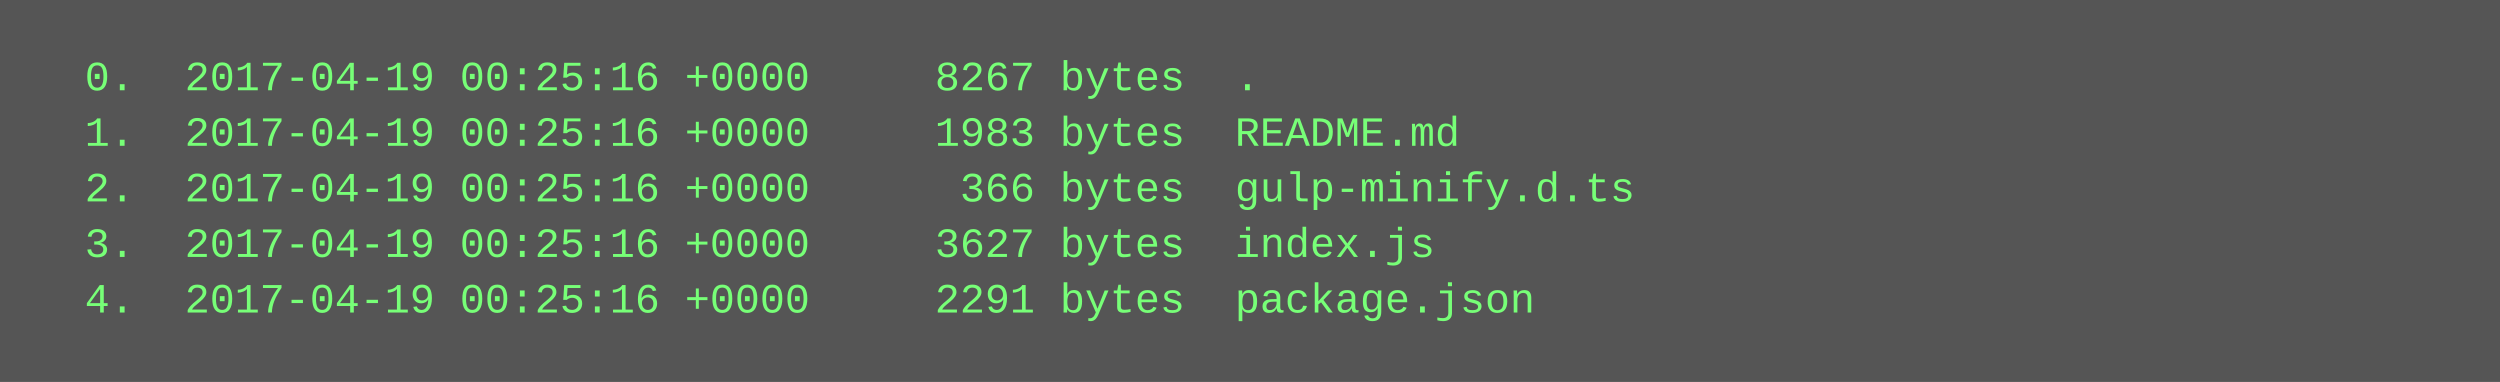
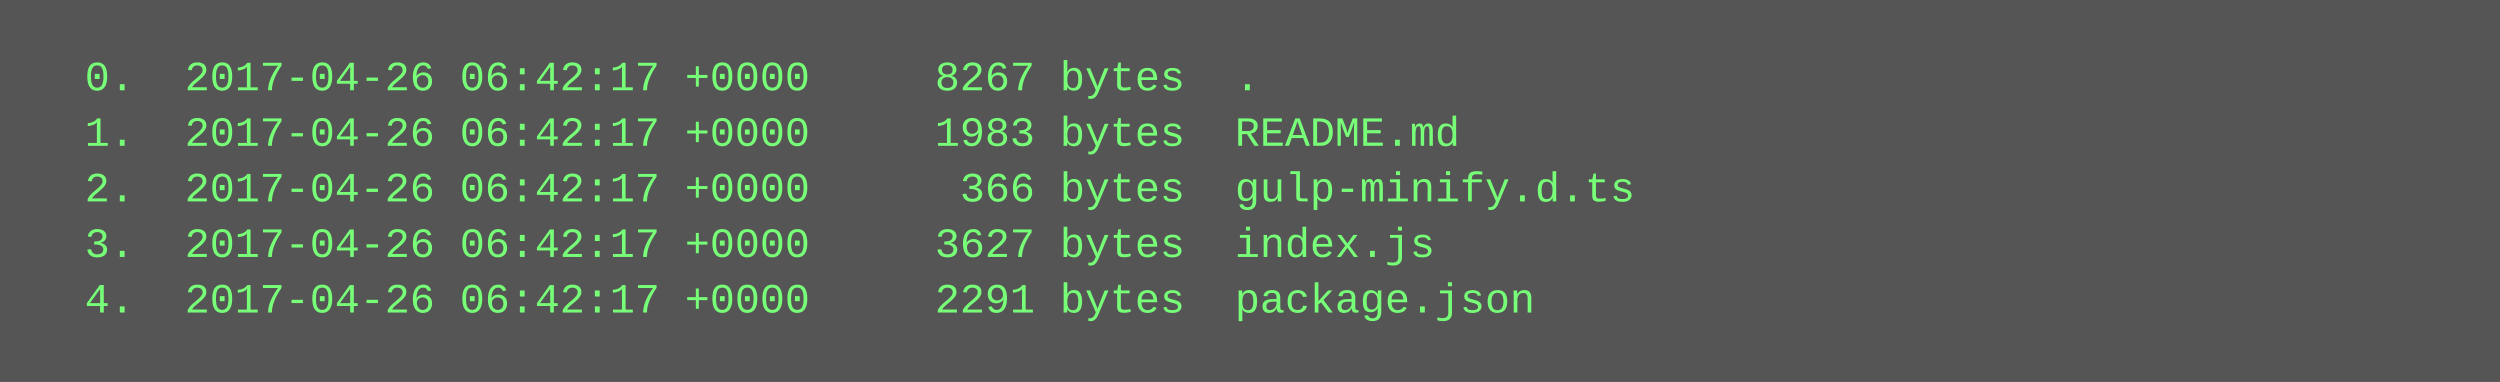
<svg xmlns="http://www.w3.org/2000/svg" height="110" width="720">
  <rect height="110" fill="#555" width="720" />
  <text fill="#7f7" font-family="Courier New" font-size="12" xml:space="preserve">
-     <tspan x="10" y="26">  0.  2017-04-19 00:25:16 +0000     8267 bytes  .</tspan>
-     <tspan x="10" y="42">  1.  2017-04-19 00:25:16 +0000     1983 bytes  README.md</tspan>
-     <tspan x="10" y="58">  2.  2017-04-19 00:25:16 +0000      366 bytes  gulp-minify.d.ts</tspan>
-     <tspan x="10" y="74">  3.  2017-04-19 00:25:16 +0000     3627 bytes  index.js</tspan>
-     <tspan x="10" y="90">  4.  2017-04-19 00:25:16 +0000     2291 bytes  package.json</tspan>
+     <tspan x="10" y="26">  0.  2017-04-26 06:42:17 +0000     8267 bytes  .</tspan>
+     <tspan x="10" y="42">  1.  2017-04-26 06:42:17 +0000     1983 bytes  README.md</tspan>
+     <tspan x="10" y="58">  2.  2017-04-26 06:42:17 +0000      366 bytes  gulp-minify.d.ts</tspan>
+     <tspan x="10" y="74">  3.  2017-04-26 06:42:17 +0000     3627 bytes  index.js</tspan>
+     <tspan x="10" y="90">  4.  2017-04-26 06:42:17 +0000     2291 bytes  package.json</tspan>
  </text>
</svg>
